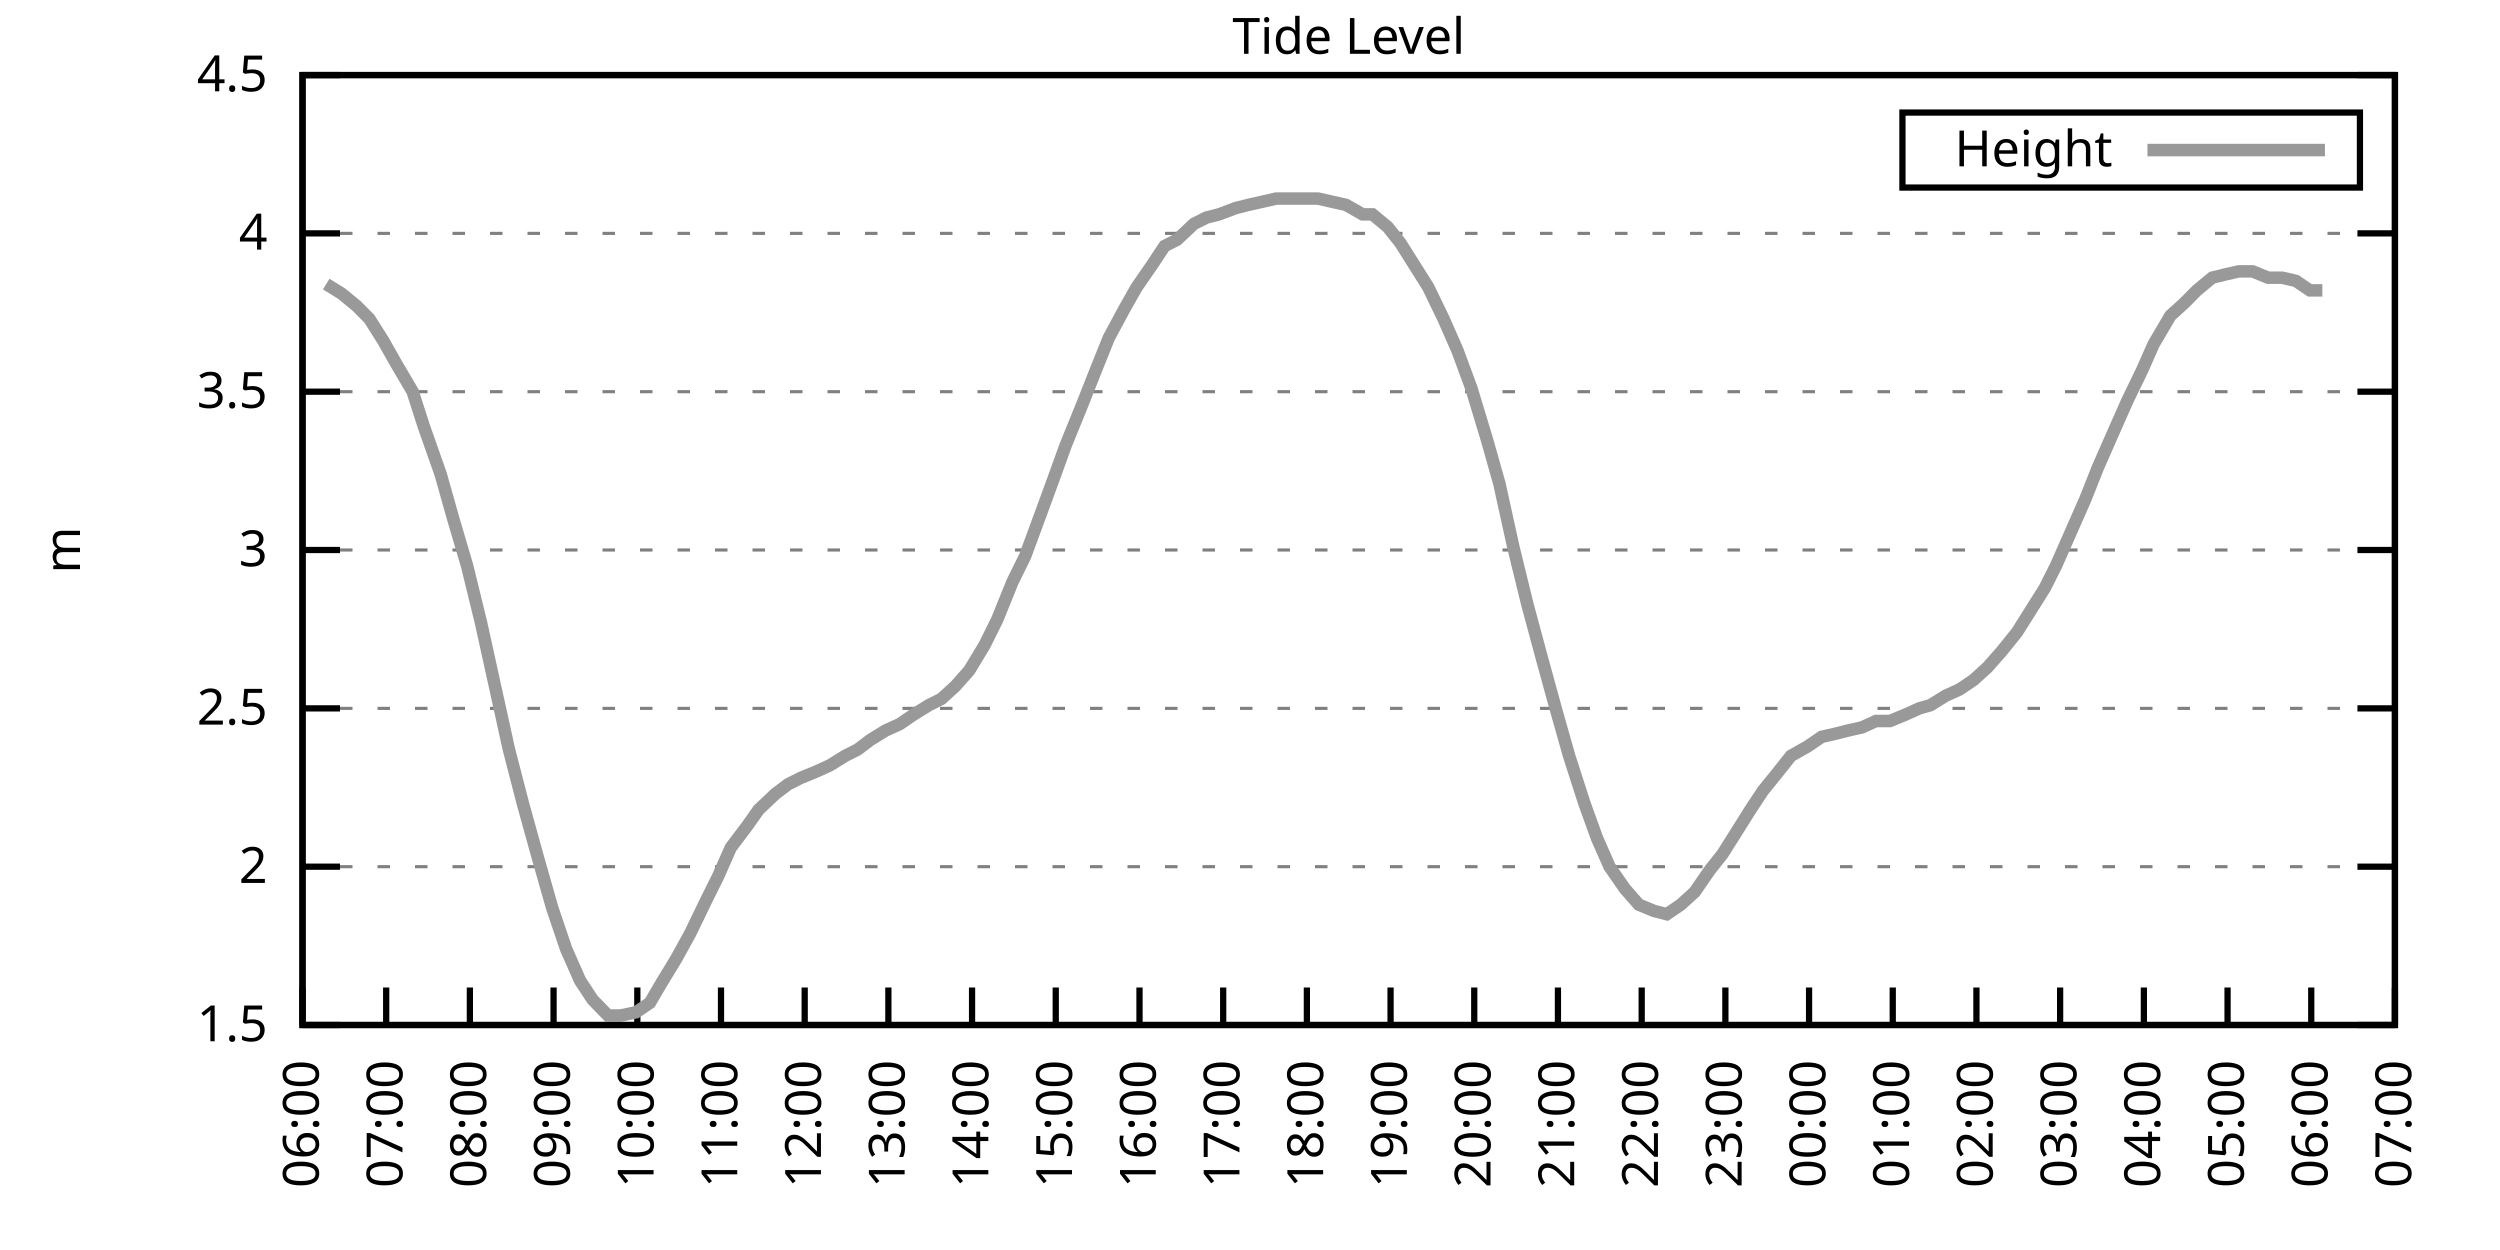
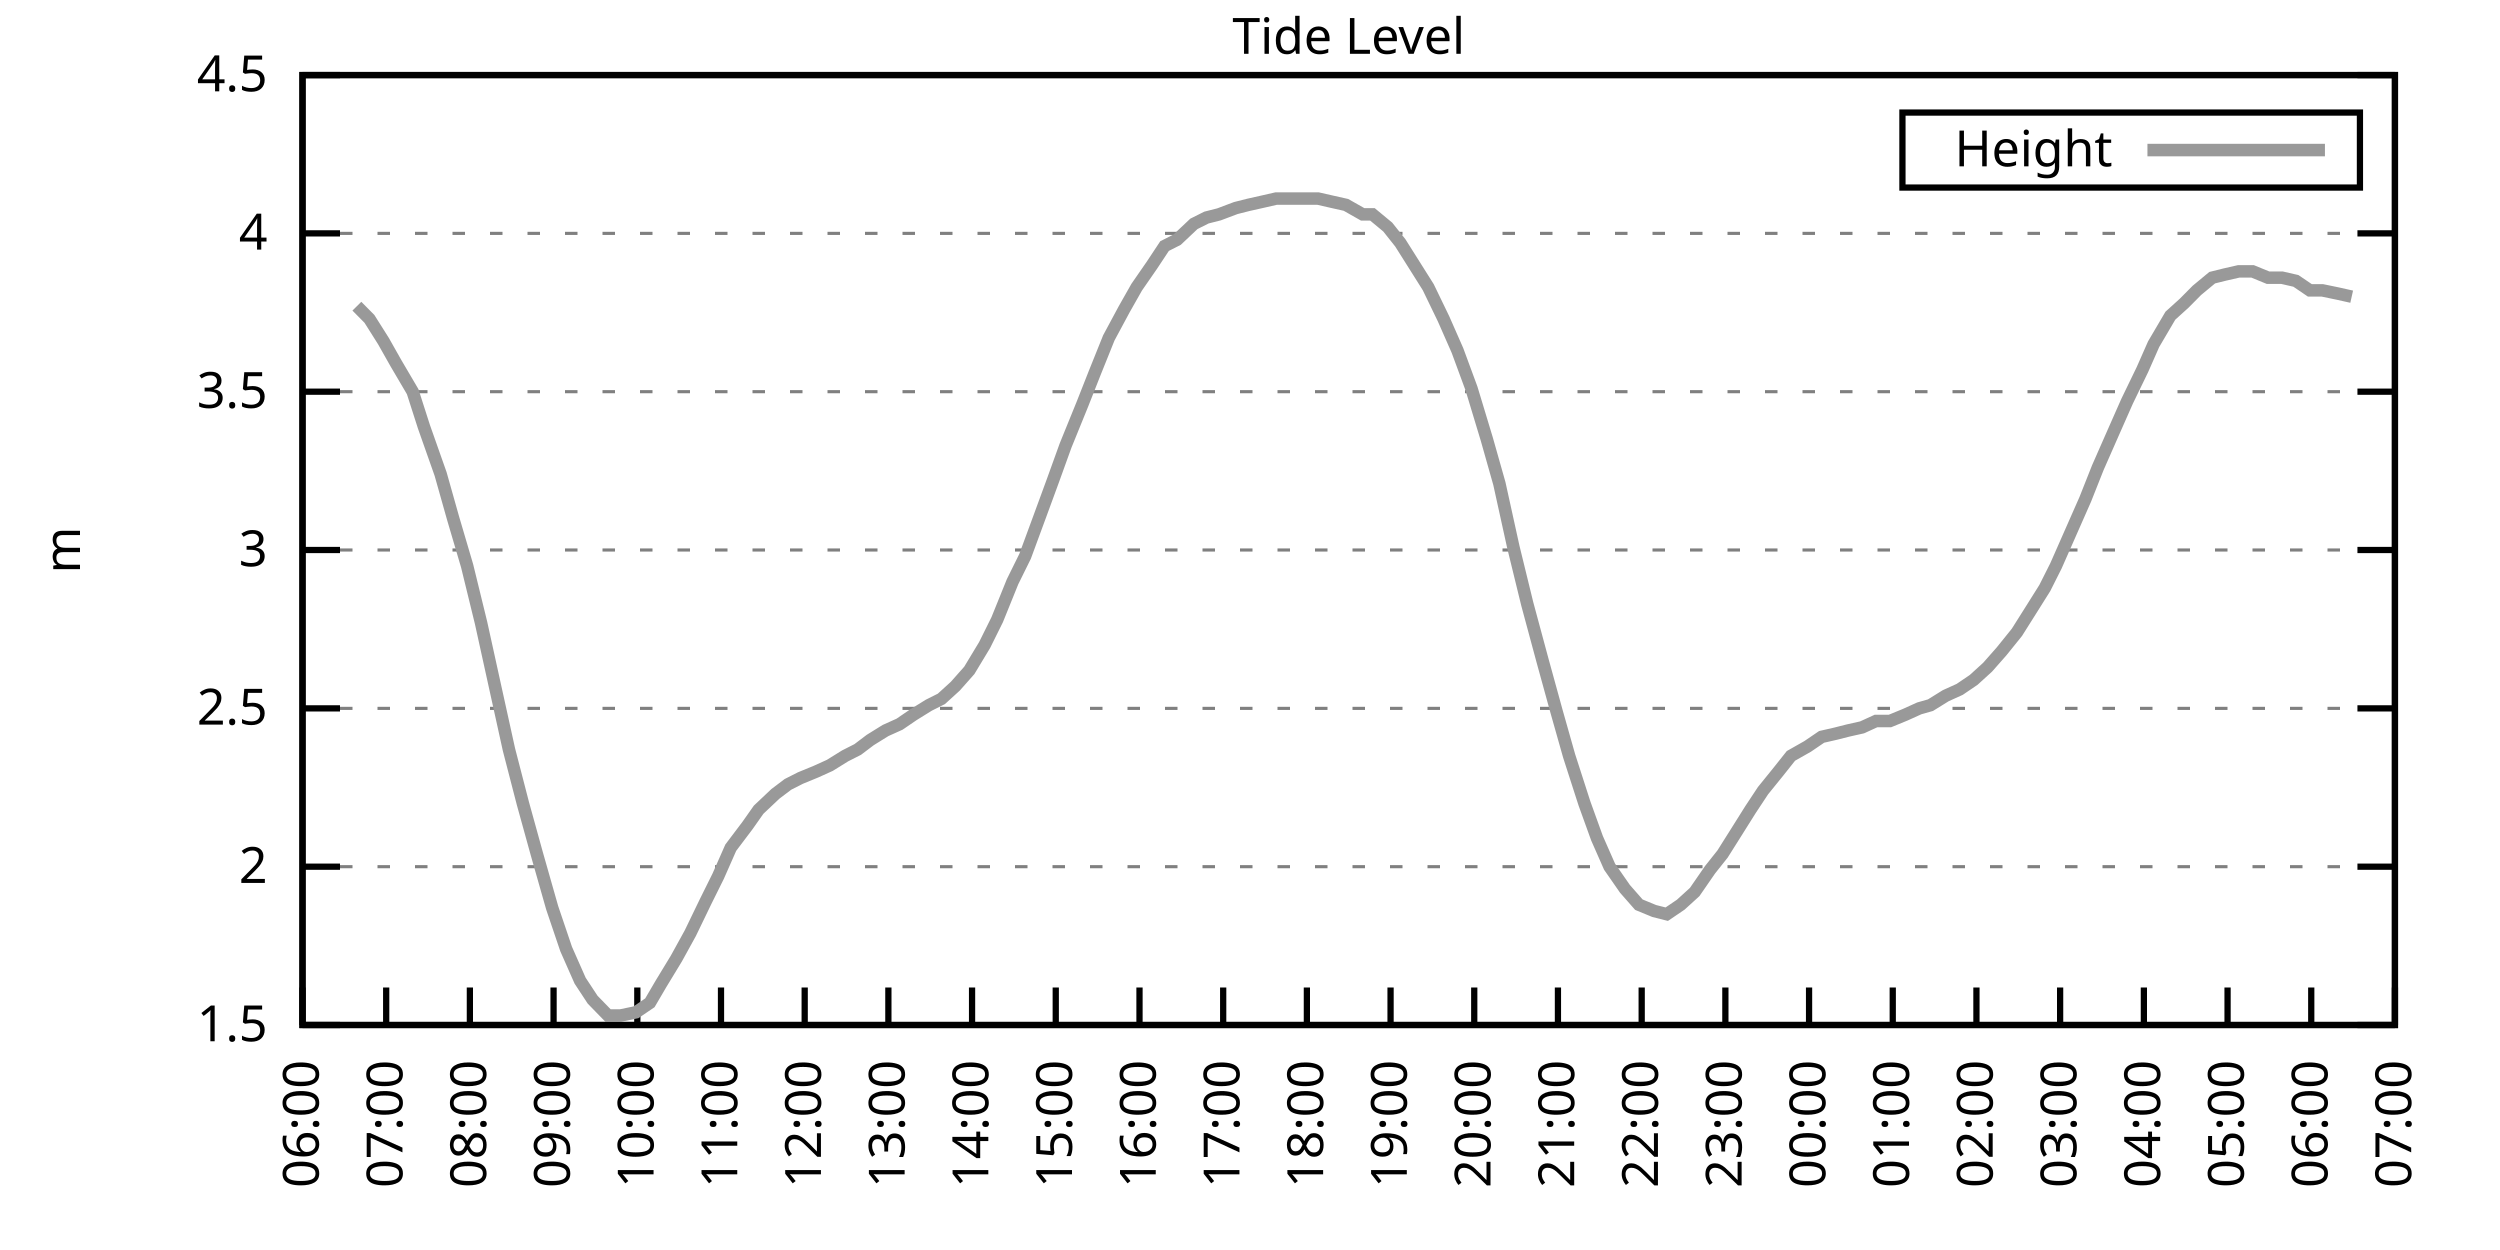
<svg xmlns="http://www.w3.org/2000/svg" xmlns:xlink="http://www.w3.org/1999/xlink" width="400" height="200" viewBox="0 0 400 200">
  <g id="gnuplot_canvas">
    <rect x="0" y="0" width="400" height="200" fill="none" />
    <defs>
      <circle id="gpDot" r="0.5" stroke-width="0.5" stroke="currentColor" />
      <path id="gpPt0" stroke-width="0.333" stroke="currentColor" d="M-1,0 h2 M0,-1 v2" />
      <path id="gpPt1" stroke-width="0.333" stroke="currentColor" d="M-1,-1 L1,1 M1,-1 L-1,1" />
      <path id="gpPt2" stroke-width="0.333" stroke="currentColor" d="M-1,0 L1,0 M0,-1 L0,1 M-1,-1 L1,1 M-1,1 L1,-1" />
      <rect id="gpPt3" stroke-width="0.333" stroke="currentColor" x="-1" y="-1" width="2" height="2" />
      <rect id="gpPt4" stroke-width="0.333" stroke="currentColor" fill="currentColor" x="-1" y="-1" width="2" height="2" />
      <circle id="gpPt5" stroke-width="0.333" stroke="currentColor" cx="0" cy="0" r="1" />
      <use xlink:href="#gpPt5" id="gpPt6" fill="currentColor" stroke="none" />
      <path id="gpPt7" stroke-width="0.333" stroke="currentColor" d="M0,-1.33 L-1.33,0.67 L1.33,0.67 z" />
      <use xlink:href="#gpPt7" id="gpPt8" fill="currentColor" stroke="none" />
      <use xlink:href="#gpPt7" id="gpPt9" stroke="currentColor" transform="rotate(180)" />
      <use xlink:href="#gpPt9" id="gpPt10" fill="currentColor" stroke="none" />
      <use xlink:href="#gpPt3" id="gpPt11" stroke="currentColor" transform="rotate(45)" />
      <use xlink:href="#gpPt11" id="gpPt12" fill="currentColor" stroke="none" />
      <path id="gpPt13" stroke-width="0.333" stroke="currentColor" d="M0,1.330 L1.265,0.411 L0.782,-1.067 L-0.782,-1.076 L-1.265,0.411 z" />
      <use xlink:href="#gpPt13" id="gpPt14" fill="currentColor" stroke="none" />
      <filter id="textbox" filterUnits="objectBoundingBox" x="0" y="0" height="1" width="1">
        <feFlood flood-color="white" flood-opacity="1" result="bgnd" />
        <feComposite in="SourceGraphic" in2="bgnd" operator="atop" />
      </filter>
      <filter id="greybox" filterUnits="objectBoundingBox" x="0" y="0" height="1" width="1">
        <feFlood flood-color="lightgrey" flood-opacity="1" result="grey" />
        <feComposite in="SourceGraphic" in2="grey" operator="atop" />
      </filter>
    </defs>
    <g fill="none" color="white" stroke="currentColor" stroke-width="1.00" stroke-linecap="butt" stroke-linejoin="miter">
</g>
    <g fill="none" color="black" stroke="currentColor" stroke-width="1.00" stroke-linecap="butt" stroke-linejoin="miter">
      <g stroke="none" shape-rendering="crispEdges">
        <polygon fill="rgb(255, 255, 255)" points="48.40,164.00 383.18,164.00 383.18,12.02 48.40,12.02 " />
      </g>
    </g>
    <g fill="none" color="black" stroke="currentColor" stroke-width="1.00" stroke-linecap="butt" stroke-linejoin="miter">
</g>
    <g fill="none" color="black" stroke="black" stroke-width="0.50" stroke-linecap="butt" stroke-linejoin="miter">
</g>
    <g fill="none" color="gray" stroke="currentColor" stroke-width="0.50" stroke-linecap="butt" stroke-linejoin="miter">
      <path stroke="gray" stroke-dasharray="2,4" class="gridline" d="M48.40,164.00 L383.19,164.00  " />
    </g>
    <g fill="none" color="gray" stroke="gray" stroke-width="1.00" stroke-linecap="butt" stroke-linejoin="miter">
</g>
    <g fill="none" color="black" stroke="currentColor" stroke-width="1.00" stroke-linecap="butt" stroke-linejoin="miter">
      <path stroke="black" d="M48.40,164.00 L54.40,164.00 M383.19,164.00 L377.19,164.00  " />
      <g transform="translate(42.80,166.60)" stroke="none" fill="black" font-family="Sans" font-size="8.00" text-anchor="end">
        <text>
          <tspan font-family="Sans"> 1.5</tspan>
        </text>
      </g>
    </g>
    <g fill="none" color="black" stroke="currentColor" stroke-width="1.00" stroke-linecap="butt" stroke-linejoin="miter">
</g>
    <g fill="none" color="black" stroke="black" stroke-width="0.50" stroke-linecap="butt" stroke-linejoin="miter">
</g>
    <g fill="none" color="gray" stroke="currentColor" stroke-width="0.50" stroke-linecap="butt" stroke-linejoin="miter">
      <path stroke="gray" stroke-dasharray="2,4" class="gridline" d="M48.40,138.67 L383.19,138.67  " />
    </g>
    <g fill="none" color="gray" stroke="gray" stroke-width="1.00" stroke-linecap="butt" stroke-linejoin="miter">
</g>
    <g fill="none" color="black" stroke="currentColor" stroke-width="1.00" stroke-linecap="butt" stroke-linejoin="miter">
      <path stroke="black" d="M48.40,138.67 L54.40,138.67 M383.19,138.67 L377.19,138.67  " />
      <g transform="translate(42.80,141.27)" stroke="none" fill="black" font-family="Sans" font-size="8.00" text-anchor="end">
        <text>
          <tspan font-family="Sans"> 2</tspan>
        </text>
      </g>
    </g>
    <g fill="none" color="black" stroke="currentColor" stroke-width="1.00" stroke-linecap="butt" stroke-linejoin="miter">
</g>
    <g fill="none" color="black" stroke="black" stroke-width="0.50" stroke-linecap="butt" stroke-linejoin="miter">
</g>
    <g fill="none" color="gray" stroke="currentColor" stroke-width="0.50" stroke-linecap="butt" stroke-linejoin="miter">
      <path stroke="gray" stroke-dasharray="2,4" class="gridline" d="M48.40,113.34 L383.19,113.34  " />
    </g>
    <g fill="none" color="gray" stroke="gray" stroke-width="1.00" stroke-linecap="butt" stroke-linejoin="miter">
</g>
    <g fill="none" color="black" stroke="currentColor" stroke-width="1.00" stroke-linecap="butt" stroke-linejoin="miter">
      <path stroke="black" d="M48.40,113.34 L54.40,113.34 M383.19,113.34 L377.19,113.34  " />
      <g transform="translate(42.80,115.94)" stroke="none" fill="black" font-family="Sans" font-size="8.00" text-anchor="end">
        <text>
          <tspan font-family="Sans"> 2.5</tspan>
        </text>
      </g>
    </g>
    <g fill="none" color="black" stroke="currentColor" stroke-width="1.00" stroke-linecap="butt" stroke-linejoin="miter">
</g>
    <g fill="none" color="black" stroke="black" stroke-width="0.50" stroke-linecap="butt" stroke-linejoin="miter">
</g>
    <g fill="none" color="gray" stroke="currentColor" stroke-width="0.50" stroke-linecap="butt" stroke-linejoin="miter">
      <path stroke="gray" stroke-dasharray="2,4" class="gridline" d="M48.40,88.00 L383.19,88.00  " />
    </g>
    <g fill="none" color="gray" stroke="gray" stroke-width="1.00" stroke-linecap="butt" stroke-linejoin="miter">
</g>
    <g fill="none" color="black" stroke="currentColor" stroke-width="1.00" stroke-linecap="butt" stroke-linejoin="miter">
      <path stroke="black" d="M48.40,88.00 L54.40,88.00 M383.19,88.00 L377.19,88.00  " />
      <g transform="translate(42.80,90.60)" stroke="none" fill="black" font-family="Sans" font-size="8.00" text-anchor="end">
        <text>
          <tspan font-family="Sans"> 3</tspan>
        </text>
      </g>
    </g>
    <g fill="none" color="black" stroke="currentColor" stroke-width="1.00" stroke-linecap="butt" stroke-linejoin="miter">
</g>
    <g fill="none" color="black" stroke="black" stroke-width="0.50" stroke-linecap="butt" stroke-linejoin="miter">
</g>
    <g fill="none" color="gray" stroke="currentColor" stroke-width="0.50" stroke-linecap="butt" stroke-linejoin="miter">
      <path stroke="gray" stroke-dasharray="2,4" class="gridline" d="M48.40,62.67 L383.19,62.67  " />
    </g>
    <g fill="none" color="gray" stroke="gray" stroke-width="1.00" stroke-linecap="butt" stroke-linejoin="miter">
</g>
    <g fill="none" color="black" stroke="currentColor" stroke-width="1.00" stroke-linecap="butt" stroke-linejoin="miter">
      <path stroke="black" d="M48.40,62.67 L54.40,62.67 M383.19,62.67 L377.19,62.67  " />
      <g transform="translate(42.80,65.27)" stroke="none" fill="black" font-family="Sans" font-size="8.00" text-anchor="end">
        <text>
          <tspan font-family="Sans"> 3.5</tspan>
        </text>
      </g>
    </g>
    <g fill="none" color="black" stroke="currentColor" stroke-width="1.00" stroke-linecap="butt" stroke-linejoin="miter">
</g>
    <g fill="none" color="black" stroke="black" stroke-width="0.50" stroke-linecap="butt" stroke-linejoin="miter">
</g>
    <g fill="none" color="gray" stroke="currentColor" stroke-width="0.50" stroke-linecap="butt" stroke-linejoin="miter">
      <path stroke="gray" stroke-dasharray="2,4" class="gridline" d="M48.40,37.34 L383.19,37.34  " />
    </g>
    <g fill="none" color="gray" stroke="gray" stroke-width="1.00" stroke-linecap="butt" stroke-linejoin="miter">
</g>
    <g fill="none" color="black" stroke="currentColor" stroke-width="1.00" stroke-linecap="butt" stroke-linejoin="miter">
      <path stroke="black" d="M48.40,37.34 L54.40,37.34 M383.19,37.34 L377.19,37.34  " />
      <g transform="translate(42.80,39.94)" stroke="none" fill="black" font-family="Sans" font-size="8.00" text-anchor="end">
        <text>
          <tspan font-family="Sans"> 4</tspan>
        </text>
      </g>
    </g>
    <g fill="none" color="black" stroke="currentColor" stroke-width="1.00" stroke-linecap="butt" stroke-linejoin="miter">
</g>
    <g fill="none" color="black" stroke="black" stroke-width="0.50" stroke-linecap="butt" stroke-linejoin="miter">
</g>
    <g fill="none" color="gray" stroke="currentColor" stroke-width="0.50" stroke-linecap="butt" stroke-linejoin="miter">
      <path stroke="gray" stroke-dasharray="2,4" class="gridline" d="M48.40,12.01 L383.19,12.01  " />
    </g>
    <g fill="none" color="gray" stroke="gray" stroke-width="1.00" stroke-linecap="butt" stroke-linejoin="miter">
</g>
    <g fill="none" color="black" stroke="currentColor" stroke-width="1.00" stroke-linecap="butt" stroke-linejoin="miter">
      <path stroke="black" d="M48.40,12.01 L54.40,12.01 M383.19,12.01 L377.19,12.01  " />
      <g transform="translate(42.80,14.61)" stroke="none" fill="black" font-family="Sans" font-size="8.00" text-anchor="end">
        <text>
          <tspan font-family="Sans"> 4.5</tspan>
        </text>
      </g>
    </g>
    <g fill="none" color="black" stroke="currentColor" stroke-width="1.00" stroke-linecap="butt" stroke-linejoin="miter">
      <path stroke="black" d="M48.40,164.00 L48.40,158.00  " />
      <g transform="translate(51.00,169.60) rotate(270.00)" stroke="none" fill="black" font-family="Sans" font-size="8.00" text-anchor="end">
        <text>
          <tspan font-family="Sans">06:00</tspan>
        </text>
      </g>
    </g>
    <g fill="none" color="black" stroke="currentColor" stroke-width="1.00" stroke-linecap="butt" stroke-linejoin="miter">
      <path stroke="black" d="M61.79,164.00 L61.79,158.00  " />
      <g transform="translate(64.39,169.60) rotate(270.00)" stroke="none" fill="black" font-family="Sans" font-size="8.00" text-anchor="end">
        <text>
          <tspan font-family="Sans">07:00</tspan>
        </text>
      </g>
    </g>
    <g fill="none" color="black" stroke="currentColor" stroke-width="1.00" stroke-linecap="butt" stroke-linejoin="miter">
      <path stroke="black" d="M75.18,164.00 L75.18,158.00  " />
      <g transform="translate(77.78,169.60) rotate(270.00)" stroke="none" fill="black" font-family="Sans" font-size="8.00" text-anchor="end">
        <text>
          <tspan font-family="Sans">08:00</tspan>
        </text>
      </g>
    </g>
    <g fill="none" color="black" stroke="currentColor" stroke-width="1.00" stroke-linecap="butt" stroke-linejoin="miter">
      <path stroke="black" d="M88.57,164.00 L88.57,158.00  " />
      <g transform="translate(91.17,169.60) rotate(270.00)" stroke="none" fill="black" font-family="Sans" font-size="8.00" text-anchor="end">
        <text>
          <tspan font-family="Sans">09:00</tspan>
        </text>
      </g>
    </g>
    <g fill="none" color="black" stroke="currentColor" stroke-width="1.00" stroke-linecap="butt" stroke-linejoin="miter">
      <path stroke="black" d="M101.97,164.00 L101.97,158.00  " />
      <g transform="translate(104.57,169.60) rotate(270.00)" stroke="none" fill="black" font-family="Sans" font-size="8.00" text-anchor="end">
        <text>
          <tspan font-family="Sans">10:00</tspan>
        </text>
      </g>
    </g>
    <g fill="none" color="black" stroke="currentColor" stroke-width="1.00" stroke-linecap="butt" stroke-linejoin="miter">
      <path stroke="black" d="M115.36,164.00 L115.36,158.00  " />
      <g transform="translate(117.96,169.60) rotate(270.00)" stroke="none" fill="black" font-family="Sans" font-size="8.00" text-anchor="end">
        <text>
          <tspan font-family="Sans">11:00</tspan>
        </text>
      </g>
    </g>
    <g fill="none" color="black" stroke="currentColor" stroke-width="1.00" stroke-linecap="butt" stroke-linejoin="miter">
      <path stroke="black" d="M128.75,164.00 L128.75,158.00  " />
      <g transform="translate(131.35,169.60) rotate(270.00)" stroke="none" fill="black" font-family="Sans" font-size="8.00" text-anchor="end">
        <text>
          <tspan font-family="Sans">12:00</tspan>
        </text>
      </g>
    </g>
    <g fill="none" color="black" stroke="currentColor" stroke-width="1.00" stroke-linecap="butt" stroke-linejoin="miter">
      <path stroke="black" d="M142.14,164.00 L142.14,158.00  " />
      <g transform="translate(144.74,169.60) rotate(270.00)" stroke="none" fill="black" font-family="Sans" font-size="8.00" text-anchor="end">
        <text>
          <tspan font-family="Sans">13:00</tspan>
        </text>
      </g>
    </g>
    <g fill="none" color="black" stroke="currentColor" stroke-width="1.00" stroke-linecap="butt" stroke-linejoin="miter">
      <path stroke="black" d="M155.53,164.00 L155.53,158.00  " />
      <g transform="translate(158.13,169.60) rotate(270.00)" stroke="none" fill="black" font-family="Sans" font-size="8.00" text-anchor="end">
        <text>
          <tspan font-family="Sans">14:00</tspan>
        </text>
      </g>
    </g>
    <g fill="none" color="black" stroke="currentColor" stroke-width="1.00" stroke-linecap="butt" stroke-linejoin="miter">
      <path stroke="black" d="M168.92,164.00 L168.92,158.00  " />
      <g transform="translate(171.52,169.60) rotate(270.00)" stroke="none" fill="black" font-family="Sans" font-size="8.00" text-anchor="end">
        <text>
          <tspan font-family="Sans">15:00</tspan>
        </text>
      </g>
    </g>
    <g fill="none" color="black" stroke="currentColor" stroke-width="1.00" stroke-linecap="butt" stroke-linejoin="miter">
      <path stroke="black" d="M182.32,164.00 L182.32,158.00  " />
      <g transform="translate(184.92,169.60) rotate(270.00)" stroke="none" fill="black" font-family="Sans" font-size="8.00" text-anchor="end">
        <text>
          <tspan font-family="Sans">16:00</tspan>
        </text>
      </g>
    </g>
    <g fill="none" color="black" stroke="currentColor" stroke-width="1.00" stroke-linecap="butt" stroke-linejoin="miter">
      <path stroke="black" d="M195.71,164.00 L195.71,158.00  " />
      <g transform="translate(198.31,169.60) rotate(270.00)" stroke="none" fill="black" font-family="Sans" font-size="8.00" text-anchor="end">
        <text>
          <tspan font-family="Sans">17:00</tspan>
        </text>
      </g>
    </g>
    <g fill="none" color="black" stroke="currentColor" stroke-width="1.00" stroke-linecap="butt" stroke-linejoin="miter">
      <path stroke="black" d="M209.10,164.00 L209.10,158.00  " />
      <g transform="translate(211.70,169.60) rotate(270.00)" stroke="none" fill="black" font-family="Sans" font-size="8.00" text-anchor="end">
        <text>
          <tspan font-family="Sans">18:00</tspan>
        </text>
      </g>
    </g>
    <g fill="none" color="black" stroke="currentColor" stroke-width="1.00" stroke-linecap="butt" stroke-linejoin="miter">
      <path stroke="black" d="M222.49,164.00 L222.49,158.00  " />
      <g transform="translate(225.09,169.60) rotate(270.00)" stroke="none" fill="black" font-family="Sans" font-size="8.00" text-anchor="end">
        <text>
          <tspan font-family="Sans">19:00</tspan>
        </text>
      </g>
    </g>
    <g fill="none" color="black" stroke="currentColor" stroke-width="1.00" stroke-linecap="butt" stroke-linejoin="miter">
      <path stroke="black" d="M235.88,164.00 L235.88,158.00  " />
      <g transform="translate(238.48,169.60) rotate(270.00)" stroke="none" fill="black" font-family="Sans" font-size="8.00" text-anchor="end">
        <text>
          <tspan font-family="Sans">20:00</tspan>
        </text>
      </g>
    </g>
    <g fill="none" color="black" stroke="currentColor" stroke-width="1.00" stroke-linecap="butt" stroke-linejoin="miter">
      <path stroke="black" d="M249.27,164.00 L249.27,158.00  " />
      <g transform="translate(251.87,169.60) rotate(270.00)" stroke="none" fill="black" font-family="Sans" font-size="8.00" text-anchor="end">
        <text>
          <tspan font-family="Sans">21:00</tspan>
        </text>
      </g>
    </g>
    <g fill="none" color="black" stroke="currentColor" stroke-width="1.00" stroke-linecap="butt" stroke-linejoin="miter">
      <path stroke="black" d="M262.67,164.00 L262.67,158.00  " />
      <g transform="translate(265.27,169.60) rotate(270.00)" stroke="none" fill="black" font-family="Sans" font-size="8.00" text-anchor="end">
        <text>
          <tspan font-family="Sans">22:00</tspan>
        </text>
      </g>
    </g>
    <g fill="none" color="black" stroke="currentColor" stroke-width="1.00" stroke-linecap="butt" stroke-linejoin="miter">
      <path stroke="black" d="M276.06,164.00 L276.06,158.00  " />
      <g transform="translate(278.66,169.60) rotate(270.00)" stroke="none" fill="black" font-family="Sans" font-size="8.00" text-anchor="end">
        <text>
          <tspan font-family="Sans">23:00</tspan>
        </text>
      </g>
    </g>
    <g fill="none" color="black" stroke="currentColor" stroke-width="1.00" stroke-linecap="butt" stroke-linejoin="miter">
      <path stroke="black" d="M289.45,164.00 L289.45,158.00  " />
      <g transform="translate(292.05,169.60) rotate(270.00)" stroke="none" fill="black" font-family="Sans" font-size="8.00" text-anchor="end">
        <text>
          <tspan font-family="Sans">00:00</tspan>
        </text>
      </g>
    </g>
    <g fill="none" color="black" stroke="currentColor" stroke-width="1.00" stroke-linecap="butt" stroke-linejoin="miter">
      <path stroke="black" d="M302.84,164.00 L302.84,158.00  " />
      <g transform="translate(305.44,169.60) rotate(270.00)" stroke="none" fill="black" font-family="Sans" font-size="8.00" text-anchor="end">
        <text>
          <tspan font-family="Sans">01:00</tspan>
        </text>
      </g>
    </g>
    <g fill="none" color="black" stroke="currentColor" stroke-width="1.00" stroke-linecap="butt" stroke-linejoin="miter">
      <path stroke="black" d="M316.23,164.00 L316.23,158.00  " />
      <g transform="translate(318.83,169.60) rotate(270.00)" stroke="none" fill="black" font-family="Sans" font-size="8.00" text-anchor="end">
        <text>
          <tspan font-family="Sans">02:00</tspan>
        </text>
      </g>
    </g>
    <g fill="none" color="black" stroke="currentColor" stroke-width="1.00" stroke-linecap="butt" stroke-linejoin="miter">
      <path stroke="black" d="M329.62,164.00 L329.62,158.00  " />
      <g transform="translate(332.22,169.60) rotate(270.00)" stroke="none" fill="black" font-family="Sans" font-size="8.00" text-anchor="end">
        <text>
          <tspan font-family="Sans">03:00</tspan>
        </text>
      </g>
    </g>
    <g fill="none" color="black" stroke="currentColor" stroke-width="1.00" stroke-linecap="butt" stroke-linejoin="miter">
      <path stroke="black" d="M343.02,164.00 L343.02,158.00  " />
      <g transform="translate(345.62,169.60) rotate(270.00)" stroke="none" fill="black" font-family="Sans" font-size="8.00" text-anchor="end">
        <text>
          <tspan font-family="Sans">04:00</tspan>
        </text>
      </g>
    </g>
    <g fill="none" color="black" stroke="currentColor" stroke-width="1.00" stroke-linecap="butt" stroke-linejoin="miter">
      <path stroke="black" d="M356.41,164.00 L356.41,158.00  " />
      <g transform="translate(359.01,169.60) rotate(270.00)" stroke="none" fill="black" font-family="Sans" font-size="8.00" text-anchor="end">
        <text>
          <tspan font-family="Sans">05:00</tspan>
        </text>
      </g>
    </g>
    <g fill="none" color="black" stroke="currentColor" stroke-width="1.00" stroke-linecap="butt" stroke-linejoin="miter">
      <path stroke="black" d="M369.80,164.00 L369.80,158.00  " />
      <g transform="translate(372.40,169.60) rotate(270.00)" stroke="none" fill="black" font-family="Sans" font-size="8.00" text-anchor="end">
        <text>
          <tspan font-family="Sans">06:00</tspan>
        </text>
      </g>
    </g>
    <g fill="none" color="black" stroke="currentColor" stroke-width="1.00" stroke-linecap="butt" stroke-linejoin="miter">
      <path stroke="black" d="M383.19,164.00 L383.19,158.00  " />
      <g transform="translate(385.79,169.60) rotate(270.00)" stroke="none" fill="black" font-family="Sans" font-size="8.00" text-anchor="end">
        <text>
          <tspan font-family="Sans">07:00</tspan>
        </text>
      </g>
    </g>
    <g fill="none" color="black" stroke="currentColor" stroke-width="1.00" stroke-linecap="butt" stroke-linejoin="miter">
</g>
    <g fill="none" color="black" stroke="currentColor" stroke-width="1.00" stroke-linecap="butt" stroke-linejoin="miter">
      <path stroke="black" d="M48.40,12.01 L48.40,164.00 L383.19,164.00 L383.19,12.01 L48.40,12.01 Z  " />
    </g>
    <g fill="none" color="black" stroke="currentColor" stroke-width="1.00" stroke-linecap="butt" stroke-linejoin="miter">
</g>
    <g fill="none" color="black" stroke="currentColor" stroke-width="1.00" stroke-linecap="butt" stroke-linejoin="miter">
      <path stroke="black" d="M304.39,30.01 L304.39,18.01 L377.59,18.01 L377.59,30.01 L304.39,30.01 Z  " />
    </g>
    <g id="Tide_level_plot_1">
      <g fill="none" color="white" stroke="black" stroke-width="2.00" stroke-linecap="butt" stroke-linejoin="miter">
</g>
      <g fill="none" color="black" stroke="currentColor" stroke-width="2.00" stroke-linecap="butt" stroke-linejoin="miter">
        <g transform="translate(337.99,26.61)" stroke="none" fill="black" font-family="Sans" font-size="8.00" text-anchor="end">
          <text>
            <tspan font-family="Sans">Height</tspan>
          </text>
        </g>
      </g>
      <g fill="none" color="black" stroke="currentColor" stroke-width="2.00" stroke-linecap="butt" stroke-linejoin="miter">
-         <path stroke="rgb(153, 153, 153)" d="M343.59,24.01 L371.99,24.01 M52.19,45.45 L54.65,46.97 L57.10,48.99 L59.11,51.02 L61.35,54.57 L63.35,58.11   L66.03,62.67 L67.82,68.25 L70.50,75.85 L72.50,82.94 L74.74,90.54 L76.97,99.66 L79.42,110.80 L81.43,119.92   L83.66,128.54 L85.90,136.64 L88.35,145.25 L90.58,151.84 L92.82,156.91 L94.82,159.95 L97.28,162.48 L99.29,162.48   L101.74,161.97 L103.98,160.45 L105.76,157.41 L108.22,153.36 L110.45,149.31 L112.90,144.24 L114.91,140.19 L116.92,135.63   L119.60,132.08 L121.38,129.55 L124.06,127.02 L126.07,125.50 L128.08,124.48 L130.54,123.47 L132.77,122.46 L135.22,120.94   L137.23,119.92 L139.24,118.40 L141.69,116.88 L143.93,115.87 L146.16,114.35 L148.61,112.83 L150.62,111.82 L152.85,109.79   L155.09,107.26 L157.54,103.20 L159.55,99.15 L162.01,93.07 L164.01,89.02 L166.25,82.94 L168.48,76.86 L170.49,71.29   L173.17,64.70 L175.17,59.63 L177.41,54.06 L179.86,49.50 L181.87,45.95 L184.32,42.41 L186.33,39.37 L188.34,38.35   L191.02,35.82 L193.03,34.81 L195.04,34.30 L197.72,33.29 L199.73,32.78 L201.96,32.28 L204.19,31.77 L206.20,31.77   L208.88,31.77 L210.88,31.77 L213.12,32.28 L215.35,32.78 L218.03,34.30 L219.59,34.30 L222.04,36.33 L224.05,38.86   L226.29,42.41 L228.52,45.95 L230.97,51.02 L233.20,56.09 L235.44,62.17 L237.89,70.27 L239.90,77.37 L242.13,87.50   L244.36,96.62 L246.82,105.74 L249.05,113.84 L251.06,120.94 L253.51,128.54 L255.52,134.11 L257.53,138.67 L259.99,142.21   L262.22,144.75 L264.67,145.76 L266.68,146.27 L268.92,144.75 L271.15,142.72 L273.60,139.17 L275.61,136.64 L277.84,133.10   L280.07,129.55 L282.08,126.51 L284.54,123.47 L286.55,120.94 L289.23,119.42 L291.46,117.90 L293.69,117.39 L295.70,116.88   L297.93,116.38 L300.16,115.36 L302.39,115.36 L304.85,114.35 L307.08,113.34 L308.87,112.83 L311.32,111.31 L313.55,110.30   L315.79,108.78 L318.02,106.75 L320.25,104.22 L322.70,101.18 L324.94,97.63 L327.17,94.08 L328.95,90.54 L331.63,84.46   L333.64,79.90 L335.65,74.83 L338.10,69.26 L340.34,64.19 L342.79,59.13 L344.58,55.07 L347.26,50.51 L349.49,48.49   L351.50,46.46 L353.95,44.43 L355.96,43.93 L358.19,43.42 L360.42,43.42 L362.88,44.43 L365.11,44.43 L367.34,44.94   L369.58,46.46 L371.58,46.46  " />
+         <path stroke="rgb(153, 153, 153)" d="M343.59,24.01 L371.99,24.01 M57.10,48.99 L59.11,51.02 L61.35,54.57 L63.35,58.11 L66.03,62.67 L67.82,68.25   L70.50,75.85 L72.50,82.94 L74.74,90.54 L76.97,99.66 L79.42,110.80 L81.43,119.92 L83.66,128.54 L85.90,136.64   L88.35,145.25 L90.58,151.84 L92.82,156.91 L94.82,159.95 L97.28,162.48 L99.29,162.48 L101.74,161.97 L103.98,160.45   L105.76,157.41 L108.22,153.36 L110.45,149.31 L112.90,144.24 L114.91,140.19 L116.92,135.63 L119.60,132.08 L121.38,129.55   L124.06,127.02 L126.07,125.50 L128.08,124.48 L130.54,123.47 L132.77,122.46 L135.22,120.94 L137.23,119.92 L139.24,118.40   L141.69,116.88 L143.93,115.87 L146.16,114.35 L148.61,112.83 L150.62,111.82 L152.85,109.79 L155.09,107.26 L157.54,103.20   L159.55,99.15 L162.01,93.07 L164.01,89.02 L166.25,82.94 L168.48,76.86 L170.49,71.29 L173.17,64.70 L175.17,59.63   L177.41,54.06 L179.86,49.50 L181.87,45.95 L184.32,42.41 L186.33,39.37 L188.34,38.35 L191.02,35.82 L193.03,34.81   L195.04,34.30 L197.72,33.29 L199.73,32.78 L201.96,32.28 L204.19,31.77 L206.20,31.77 L208.88,31.77 L210.88,31.77   L213.12,32.28 L215.35,32.78 L218.03,34.30 L219.59,34.30 L222.04,36.33 L224.05,38.86 L226.29,42.41 L228.52,45.95   L230.97,51.02 L233.20,56.09 L235.44,62.17 L237.89,70.27 L239.90,77.37 L242.13,87.50 L244.36,96.62 L246.82,105.74   L249.05,113.84 L251.06,120.94 L253.51,128.54 L255.52,134.11 L257.53,138.67 L259.99,142.21 L262.22,144.75 L264.67,145.76   L266.68,146.27 L268.92,144.75 L271.15,142.72 L273.60,139.17 L275.61,136.64 L277.84,133.10 L280.07,129.55 L282.08,126.51   L284.54,123.47 L286.55,120.94 L289.23,119.42 L291.46,117.90 L293.69,117.39 L295.70,116.88 L297.93,116.38 L300.16,115.36   L302.39,115.36 L304.85,114.35 L307.08,113.34 L308.87,112.83 L311.32,111.31 L313.55,110.30 L315.79,108.78 L318.02,106.75   L320.25,104.22 L322.70,101.18 L324.94,97.63 L327.17,94.08 L328.95,90.54 L331.63,84.46 L333.64,79.90 L335.65,74.83   L338.10,69.26 L340.34,64.19 L342.79,59.13 L344.58,55.07 L347.26,50.51 L349.49,48.49 L351.50,46.46 L353.95,44.43   L355.96,43.93 L358.19,43.42 L360.42,43.42 L362.88,44.43 L365.11,44.43 L367.34,44.94 L369.58,46.46 L371.58,46.46   L374.04,46.97 L376.27,47.47  " />
      </g>
    </g>
    <g fill="none" color="black" stroke="currentColor" stroke-width="2.00" stroke-linecap="butt" stroke-linejoin="miter">
</g>
    <g fill="none" color="black" stroke="black" stroke-width="1.00" stroke-linecap="butt" stroke-linejoin="miter">
</g>
    <g fill="none" color="black" stroke="currentColor" stroke-width="1.00" stroke-linecap="butt" stroke-linejoin="miter">
      <path stroke="black" d="M48.40,12.01 L48.40,164.00 L383.19,164.00 L383.19,12.01 L48.40,12.01 Z  " />
      <g transform="translate(12.80,88.01) rotate(270.00)" stroke="none" fill="black" font-family="Sans" font-size="8.00" text-anchor="middle">
        <text>
          <tspan font-family="Sans">m</tspan>
        </text>
      </g>
    </g>
    <g fill="none" color="black" stroke="currentColor" stroke-width="1.00" stroke-linecap="butt" stroke-linejoin="miter">
</g>
    <g fill="none" color="black" stroke="currentColor" stroke-width="1.00" stroke-linecap="butt" stroke-linejoin="miter">
      <g transform="translate(215.79,8.61)" stroke="none" fill="black" font-family="Sans" font-size="8.00" text-anchor="middle">
        <text>
          <tspan font-family="Sans">Tide Level</tspan>
        </text>
      </g>
    </g>
    <g fill="none" color="black" stroke="currentColor" stroke-width="1.00" stroke-linecap="butt" stroke-linejoin="miter">
</g>
  </g>
</svg>
